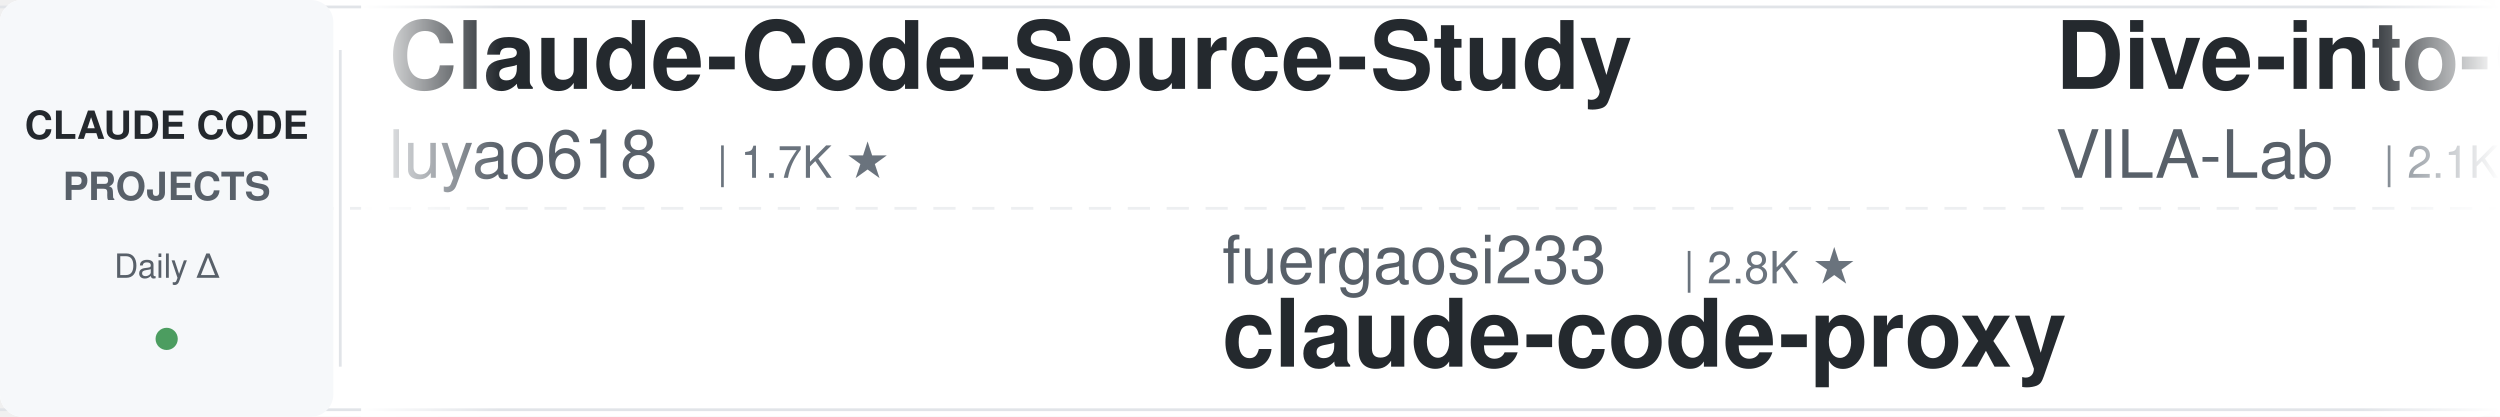
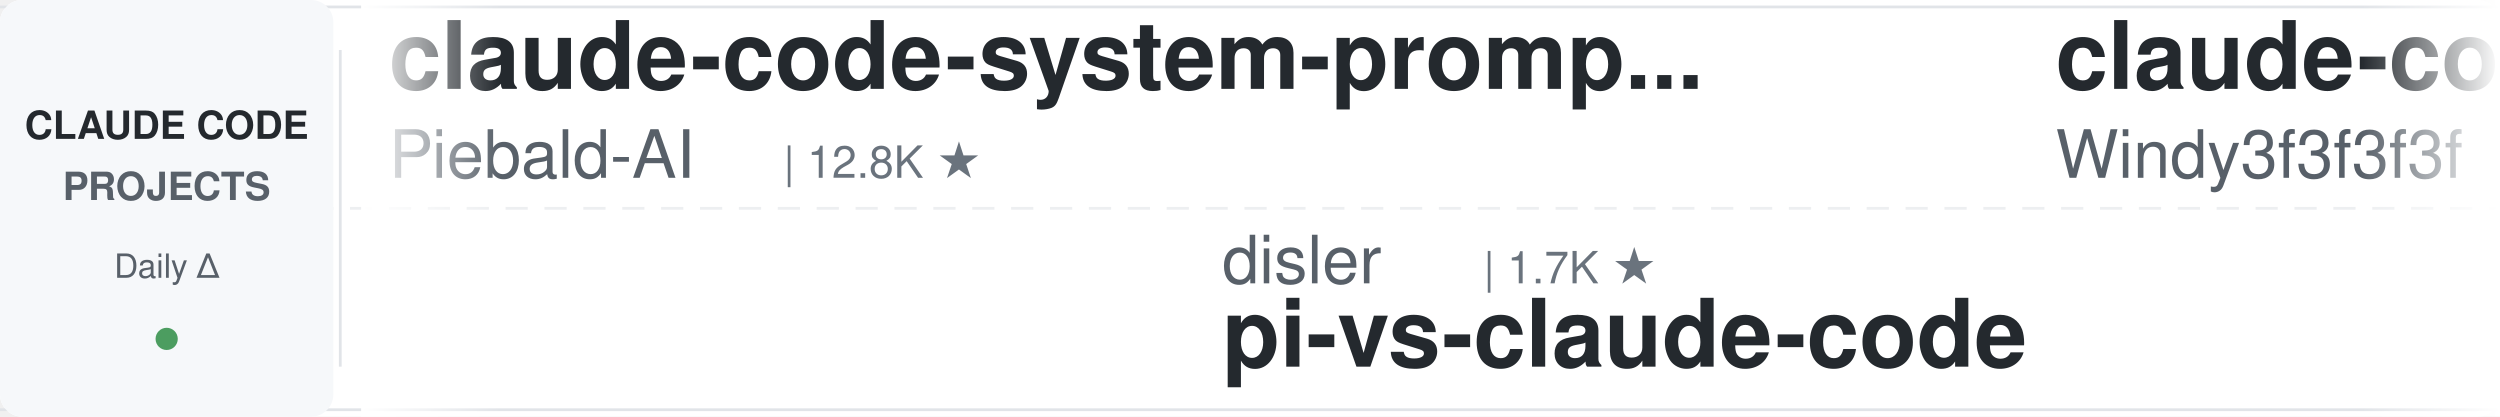
<svg xmlns="http://www.w3.org/2000/svg" width="900" height="150">
  <defs>
    <linearGradient id="leftFade" x1="0%" y1="0%" x2="100%" y2="0%">
      <stop offset="0%" style="stop-color:#ffffff;stop-opacity:1" />
      <stop offset="100%" style="stop-color:#ffffff;stop-opacity:0" />
    </linearGradient>
    <linearGradient id="rightFade" x1="0%" y1="0%" x2="100%" y2="0%">
      <stop offset="0%" style="stop-color:#ffffff;stop-opacity:0" />
      <stop offset="100%" style="stop-color:#ffffff;stop-opacity:1" />
    </linearGradient>
  </defs>
  <rect width="900" height="150" fill="#ffffff" rx="8" />
  <rect x="0" y="2" width="900" height="1" fill="#e1e4e8" />
  <rect x="0" y="147" width="900" height="1" fill="#e1e4e8" />
  <line x1="0" y1="75" x2="900" y2="75" stroke="#e1e4e8" stroke-width="1" stroke-dasharray="8 6" opacity="0.6" />
  <rect x="0" y="0" width="120" height="150" fill="#f6f8fa" rx="8" />
  <text x="60" y="50" font-family="-apple-system, BlinkMacSystemFont, 'Segoe UI', Helvetica, Arial, sans-serif" font-size="14" font-weight="600" fill="#24292e" text-anchor="middle">CLAUDE CODE</text>
  <text x="60" y="72" font-family="-apple-system, BlinkMacSystemFont, 'Segoe UI', Helvetica, Arial, sans-serif" font-size="14" font-weight="600" fill="#586069" text-anchor="middle">PROJECTS</text>
  <text x="60" y="100" font-family="-apple-system, BlinkMacSystemFont, 'Segoe UI', Helvetica, Arial, sans-serif" font-size="12" font-weight="500" fill="#586069" text-anchor="middle">Daily Δ</text>
  <circle cx="60" cy="122" r="4" fill="#22863a" opacity="0.8" />
  <rect x="122" y="18" width="1" height="114" fill="#e1e4e8" />
  <clipPath id="tickerClip">
    <rect x="130" y="0" width="770" height="150" />
  </clipPath>
  <g clip-path="url(#tickerClip)">
    <g id="tickerItems">
      <animateTransform attributeName="transform" attributeType="XML" type="translate" from="0 0" to="-3000 0" dur="54s" repeatCount="indefinite" />
      <g transform="translate(0, 0)">
-         <text x="140" y="32" font-family="-apple-system, BlinkMacSystemFont, 'Segoe UI', Helvetica, Arial, sans-serif" font-size="34" font-weight="600" fill="#24292e">Claude-Code-Source-Study</text>
-         <text x="140" y="64" font-family="-apple-system, BlinkMacSystemFont, 'Segoe UI', Helvetica, Arial, sans-serif" font-size="24" font-weight="400" fill="#586069">luyao618</text>
-         <text x="258" y="64" font-family="-apple-system, BlinkMacSystemFont, 'Segoe UI', Helvetica, Arial, sans-serif" font-size="16" font-weight="500" fill="#6a737d">| 1.7K ★</text>
+         <text x="140" y="32" font-family="-apple-system, BlinkMacSystemFont, 'Segoe UI', Helvetica, Arial, sans-serif" font-size="34" font-weight="600" fill="#24292e">claude-code-system-promp...</text>
+         <text x="140" y="64" font-family="-apple-system, BlinkMacSystemFont, 'Segoe UI', Helvetica, Arial, sans-serif" font-size="24" font-weight="400" fill="#586069">Piebald-AI</text>
+         <text x="282" y="64" font-family="-apple-system, BlinkMacSystemFont, 'Segoe UI', Helvetica, Arial, sans-serif" font-size="16" font-weight="500" fill="#6a737d">| 12.8K ★</text>
      </g>
      <g transform="translate(300, 0)">
-         <text x="140" y="102" font-family="-apple-system, BlinkMacSystemFont, 'Segoe UI', Helvetica, Arial, sans-serif" font-size="24" font-weight="400" fill="#586069">fuergaosi233</text>
-         <text x="306" y="102" font-family="-apple-system, BlinkMacSystemFont, 'Segoe UI', Helvetica, Arial, sans-serif" font-size="16" font-weight="500" fill="#6a737d">| 2.8K ★</text>
-         <text x="140" y="132" font-family="-apple-system, BlinkMacSystemFont, 'Segoe UI', Helvetica, Arial, sans-serif" font-size="34" font-weight="600" fill="#24292e">claude-code-proxy</text>
+         <text x="140" y="102" font-family="-apple-system, BlinkMacSystemFont, 'Segoe UI', Helvetica, Arial, sans-serif" font-size="24" font-weight="400" fill="#586069">disler</text>
+         <text x="234" y="102" font-family="-apple-system, BlinkMacSystemFont, 'Segoe UI', Helvetica, Arial, sans-serif" font-size="16" font-weight="500" fill="#6a737d">| 1.7K ★</text>
+         <text x="140" y="132" font-family="-apple-system, BlinkMacSystemFont, 'Segoe UI', Helvetica, Arial, sans-serif" font-size="34" font-weight="600" fill="#24292e">pi-vs-claude-code</text>
      </g>
      <g transform="translate(600, 0)">
-         <text x="140" y="32" font-family="-apple-system, BlinkMacSystemFont, 'Segoe UI', Helvetica, Arial, sans-serif" font-size="34" font-weight="600" fill="#24292e">Dive-into-Claude-Code</text>
-         <text x="140" y="64" font-family="-apple-system, BlinkMacSystemFont, 'Segoe UI', Helvetica, Arial, sans-serif" font-size="24" font-weight="400" fill="#586069">VILA-Lab</text>
-         <text x="258" y="64" font-family="-apple-system, BlinkMacSystemFont, 'Segoe UI', Helvetica, Arial, sans-serif" font-size="16" font-weight="500" fill="#6a737d">| 2.1K ★</text>
+         <text x="140" y="32" font-family="-apple-system, BlinkMacSystemFont, 'Segoe UI', Helvetica, Arial, sans-serif" font-size="34" font-weight="600" fill="#24292e">claude-code-from-scratch</text>
+         <text x="140" y="64" font-family="-apple-system, BlinkMacSystemFont, 'Segoe UI', Helvetica, Arial, sans-serif" font-size="24" font-weight="400" fill="#586069">Windy3f3f3f3f</text>
+         <text x="318" y="64" font-family="-apple-system, BlinkMacSystemFont, 'Segoe UI', Helvetica, Arial, sans-serif" font-size="16" font-weight="500" fill="#6a737d">| 2.7K ★</text>
      </g>
      <g transform="translate(900, 0)">
-         <text x="140" y="102" font-family="-apple-system, BlinkMacSystemFont, 'Segoe UI', Helvetica, Arial, sans-serif" font-size="24" font-weight="400" fill="#586069">WorldFlowAI</text>
-         <text x="294" y="102" font-family="-apple-system, BlinkMacSystemFont, 'Segoe UI', Helvetica, Arial, sans-serif" font-size="16" font-weight="500" fill="#6a737d">| 3.6K ★</text>
-         <text x="140" y="132" font-family="-apple-system, BlinkMacSystemFont, 'Segoe UI', Helvetica, Arial, sans-serif" font-size="34" font-weight="600" fill="#24292e">everything-claude-code</text>
+         <text x="140" y="102" font-family="-apple-system, BlinkMacSystemFont, 'Segoe UI', Helvetica, Arial, sans-serif" font-size="24" font-weight="400" fill="#586069">feiskyer</text>
+         <text x="258" y="102" font-family="-apple-system, BlinkMacSystemFont, 'Segoe UI', Helvetica, Arial, sans-serif" font-size="16" font-weight="500" fill="#6a737d">| 1.7K ★</text>
+         <text x="140" y="132" font-family="-apple-system, BlinkMacSystemFont, 'Segoe UI', Helvetica, Arial, sans-serif" font-size="34" font-weight="600" fill="#24292e">claude-code-settings</text>
      </g>
      <g transform="translate(1200, 0)">
-         <text x="140" y="32" font-family="-apple-system, BlinkMacSystemFont, 'Segoe UI', Helvetica, Arial, sans-serif" font-size="34" font-weight="600" fill="#24292e">awesome-claude-code-plug...</text>
-         <text x="140" y="64" font-family="-apple-system, BlinkMacSystemFont, 'Segoe UI', Helvetica, Arial, sans-serif" font-size="24" font-weight="400" fill="#586069">ccplugins</text>
-         <text x="270" y="64" font-family="-apple-system, BlinkMacSystemFont, 'Segoe UI', Helvetica, Arial, sans-serif" font-size="16" font-weight="500" fill="#6a737d">| 952 ★</text>
+         <text x="140" y="32" font-family="-apple-system, BlinkMacSystemFont, 'Segoe UI', Helvetica, Arial, sans-serif" font-size="34" font-weight="600" fill="#24292e">claude-code-base-action</text>
+         <text x="140" y="64" font-family="-apple-system, BlinkMacSystemFont, 'Segoe UI', Helvetica, Arial, sans-serif" font-size="24" font-weight="400" fill="#586069">anthropics</text>
+         <text x="282" y="64" font-family="-apple-system, BlinkMacSystemFont, 'Segoe UI', Helvetica, Arial, sans-serif" font-size="16" font-weight="500" fill="#6a737d">| 991 ★</text>
      </g>
      <g transform="translate(1500, 0)">
-         <text x="140" y="102" font-family="-apple-system, BlinkMacSystemFont, 'Segoe UI', Helvetica, Arial, sans-serif" font-size="24" font-weight="400" fill="#586069">jqueryscript</text>
-         <text x="306" y="102" font-family="-apple-system, BlinkMacSystemFont, 'Segoe UI', Helvetica, Arial, sans-serif" font-size="16" font-weight="500" fill="#6a737d">| 517 ★</text>
-         <text x="140" y="132" font-family="-apple-system, BlinkMacSystemFont, 'Segoe UI', Helvetica, Arial, sans-serif" font-size="34" font-weight="600" fill="#24292e">awesome-claude-code</text>
+         <text x="140" y="102" font-family="-apple-system, BlinkMacSystemFont, 'Segoe UI', Helvetica, Arial, sans-serif" font-size="24" font-weight="400" fill="#586069">liuup</text>
+         <text x="222" y="102" font-family="-apple-system, BlinkMacSystemFont, 'Segoe UI', Helvetica, Arial, sans-serif" font-size="16" font-weight="500" fill="#6a737d">| 4.0K ★</text>
+         <text x="140" y="132" font-family="-apple-system, BlinkMacSystemFont, 'Segoe UI', Helvetica, Arial, sans-serif" font-size="34" font-weight="600" fill="#24292e">claude-code-analysis</text>
      </g>
      <g transform="translate(1800, 0)">
-         <text x="140" y="32" font-family="-apple-system, BlinkMacSystemFont, 'Segoe UI', Helvetica, Arial, sans-serif" font-size="34" font-weight="600" fill="#24292e">ECC</text>
-         <text x="140" y="64" font-family="-apple-system, BlinkMacSystemFont, 'Segoe UI', Helvetica, Arial, sans-serif" font-size="24" font-weight="400" fill="#586069">affaan-m</text>
-         <text x="258" y="64" font-family="-apple-system, BlinkMacSystemFont, 'Segoe UI', Helvetica, Arial, sans-serif" font-size="16" font-weight="500" fill="#6a737d">| 267.4K ★</text>
+         <text x="140" y="32" font-family="-apple-system, BlinkMacSystemFont, 'Segoe UI', Helvetica, Arial, sans-serif" font-size="34" font-weight="600" fill="#24292e">claude-code-local</text>
+         <text x="140" y="64" font-family="-apple-system, BlinkMacSystemFont, 'Segoe UI', Helvetica, Arial, sans-serif" font-size="24" font-weight="400" fill="#586069">nicedreamzapp</text>
+         <text x="318" y="64" font-family="-apple-system, BlinkMacSystemFont, 'Segoe UI', Helvetica, Arial, sans-serif" font-size="16" font-weight="500" fill="#6a737d">| 3.3K ★</text>
      </g>
      <g transform="translate(2100, 0)">
-         <text x="140" y="102" font-family="-apple-system, BlinkMacSystemFont, 'Segoe UI', Helvetica, Arial, sans-serif" font-size="24" font-weight="400" fill="#586069">daymade</text>
-         <text x="246" y="102" font-family="-apple-system, BlinkMacSystemFont, 'Segoe UI', Helvetica, Arial, sans-serif" font-size="16" font-weight="500" fill="#6a737d">| 1.4K ★</text>
-         <text x="140" y="132" font-family="-apple-system, BlinkMacSystemFont, 'Segoe UI', Helvetica, Arial, sans-serif" font-size="34" font-weight="600" fill="#24292e">claude-code-skills</text>
+         <text x="140" y="102" font-family="-apple-system, BlinkMacSystemFont, 'Segoe UI', Helvetica, Arial, sans-serif" font-size="24" font-weight="400" fill="#586069">shanraisshan</text>
+         <text x="306" y="102" font-family="-apple-system, BlinkMacSystemFont, 'Segoe UI', Helvetica, Arial, sans-serif" font-size="16" font-weight="500" fill="#6a737d">| 66.4K ★</text>
+         <text x="140" y="132" font-family="-apple-system, BlinkMacSystemFont, 'Segoe UI', Helvetica, Arial, sans-serif" font-size="34" font-weight="600" fill="#24292e">claude-code-best-practic...</text>
      </g>
      <g transform="translate(2400, 0)">
-         <text x="140" y="32" font-family="-apple-system, BlinkMacSystemFont, 'Segoe UI', Helvetica, Arial, sans-serif" font-size="34" font-weight="600" fill="#24292e">claude-code-book</text>
-         <text x="140" y="64" font-family="-apple-system, BlinkMacSystemFont, 'Segoe UI', Helvetica, Arial, sans-serif" font-size="24" font-weight="400" fill="#586069">lintsinghua</text>
-         <text x="294" y="64" font-family="-apple-system, BlinkMacSystemFont, 'Segoe UI', Helvetica, Arial, sans-serif" font-size="16" font-weight="500" fill="#6a737d">| 4.3K ★</text>
+         <text x="140" y="32" font-family="-apple-system, BlinkMacSystemFont, 'Segoe UI', Helvetica, Arial, sans-serif" font-size="34" font-weight="600" fill="#24292e">claude-coder</text>
+         <text x="140" y="64" font-family="-apple-system, BlinkMacSystemFont, 'Segoe UI', Helvetica, Arial, sans-serif" font-size="24" font-weight="400" fill="#586069">kodu-ai</text>
+         <text x="246" y="64" font-family="-apple-system, BlinkMacSystemFont, 'Segoe UI', Helvetica, Arial, sans-serif" font-size="16" font-weight="500" fill="#6a737d">| 5.2K ★</text>
      </g>
      <g transform="translate(2700, 0)">
-         <text x="140" y="102" font-family="-apple-system, BlinkMacSystemFont, 'Segoe UI', Helvetica, Arial, sans-serif" font-size="24" font-weight="400" fill="#586069">anthropics</text>
-         <text x="282" y="102" font-family="-apple-system, BlinkMacSystemFont, 'Segoe UI', Helvetica, Arial, sans-serif" font-size="16" font-weight="500" fill="#6a737d">| 991 ★</text>
-         <text x="140" y="132" font-family="-apple-system, BlinkMacSystemFont, 'Segoe UI', Helvetica, Arial, sans-serif" font-size="34" font-weight="600" fill="#24292e">claude-code-base-action</text>
+         <text x="140" y="102" font-family="-apple-system, BlinkMacSystemFont, 'Segoe UI', Helvetica, Arial, sans-serif" font-size="24" font-weight="400" fill="#586069">Maciek-roboblog</text>
+         <text x="342" y="102" font-family="-apple-system, BlinkMacSystemFont, 'Segoe UI', Helvetica, Arial, sans-serif" font-size="16" font-weight="500" fill="#6a737d">| 8.7K ★</text>
+         <text x="140" y="132" font-family="-apple-system, BlinkMacSystemFont, 'Segoe UI', Helvetica, Arial, sans-serif" font-size="34" font-weight="600" fill="#24292e">Claude-Code-Usage-Monito...</text>
      </g>
      <g transform="translate(3000, 0)">
-         <text x="140" y="32" font-family="-apple-system, BlinkMacSystemFont, 'Segoe UI', Helvetica, Arial, sans-serif" font-size="34" font-weight="600" fill="#24292e">Claude-Code-Source-Study</text>
-         <text x="140" y="64" font-family="-apple-system, BlinkMacSystemFont, 'Segoe UI', Helvetica, Arial, sans-serif" font-size="24" font-weight="400" fill="#586069">luyao618</text>
-         <text x="258" y="64" font-family="-apple-system, BlinkMacSystemFont, 'Segoe UI', Helvetica, Arial, sans-serif" font-size="16" font-weight="500" fill="#6a737d">| 1.7K ★</text>
+         <text x="140" y="32" font-family="-apple-system, BlinkMacSystemFont, 'Segoe UI', Helvetica, Arial, sans-serif" font-size="34" font-weight="600" fill="#24292e">claude-code-system-promp...</text>
+         <text x="140" y="64" font-family="-apple-system, BlinkMacSystemFont, 'Segoe UI', Helvetica, Arial, sans-serif" font-size="24" font-weight="400" fill="#586069">Piebald-AI</text>
+         <text x="282" y="64" font-family="-apple-system, BlinkMacSystemFont, 'Segoe UI', Helvetica, Arial, sans-serif" font-size="16" font-weight="500" fill="#6a737d">| 12.8K ★</text>
      </g>
      <g transform="translate(3300, 0)">
-         <text x="140" y="102" font-family="-apple-system, BlinkMacSystemFont, 'Segoe UI', Helvetica, Arial, sans-serif" font-size="24" font-weight="400" fill="#586069">fuergaosi233</text>
-         <text x="306" y="102" font-family="-apple-system, BlinkMacSystemFont, 'Segoe UI', Helvetica, Arial, sans-serif" font-size="16" font-weight="500" fill="#6a737d">| 2.8K ★</text>
-         <text x="140" y="132" font-family="-apple-system, BlinkMacSystemFont, 'Segoe UI', Helvetica, Arial, sans-serif" font-size="34" font-weight="600" fill="#24292e">claude-code-proxy</text>
+         <text x="140" y="102" font-family="-apple-system, BlinkMacSystemFont, 'Segoe UI', Helvetica, Arial, sans-serif" font-size="24" font-weight="400" fill="#586069">disler</text>
+         <text x="234" y="102" font-family="-apple-system, BlinkMacSystemFont, 'Segoe UI', Helvetica, Arial, sans-serif" font-size="16" font-weight="500" fill="#6a737d">| 1.7K ★</text>
+         <text x="140" y="132" font-family="-apple-system, BlinkMacSystemFont, 'Segoe UI', Helvetica, Arial, sans-serif" font-size="34" font-weight="600" fill="#24292e">pi-vs-claude-code</text>
      </g>
      <g transform="translate(3600, 0)">
-         <text x="140" y="32" font-family="-apple-system, BlinkMacSystemFont, 'Segoe UI', Helvetica, Arial, sans-serif" font-size="34" font-weight="600" fill="#24292e">Dive-into-Claude-Code</text>
-         <text x="140" y="64" font-family="-apple-system, BlinkMacSystemFont, 'Segoe UI', Helvetica, Arial, sans-serif" font-size="24" font-weight="400" fill="#586069">VILA-Lab</text>
-         <text x="258" y="64" font-family="-apple-system, BlinkMacSystemFont, 'Segoe UI', Helvetica, Arial, sans-serif" font-size="16" font-weight="500" fill="#6a737d">| 2.1K ★</text>
+         <text x="140" y="32" font-family="-apple-system, BlinkMacSystemFont, 'Segoe UI', Helvetica, Arial, sans-serif" font-size="34" font-weight="600" fill="#24292e">claude-code-from-scratch</text>
+         <text x="140" y="64" font-family="-apple-system, BlinkMacSystemFont, 'Segoe UI', Helvetica, Arial, sans-serif" font-size="24" font-weight="400" fill="#586069">Windy3f3f3f3f</text>
+         <text x="318" y="64" font-family="-apple-system, BlinkMacSystemFont, 'Segoe UI', Helvetica, Arial, sans-serif" font-size="16" font-weight="500" fill="#6a737d">| 2.7K ★</text>
      </g>
      <g transform="translate(3900, 0)">
-         <text x="140" y="102" font-family="-apple-system, BlinkMacSystemFont, 'Segoe UI', Helvetica, Arial, sans-serif" font-size="24" font-weight="400" fill="#586069">WorldFlowAI</text>
-         <text x="294" y="102" font-family="-apple-system, BlinkMacSystemFont, 'Segoe UI', Helvetica, Arial, sans-serif" font-size="16" font-weight="500" fill="#6a737d">| 3.6K ★</text>
-         <text x="140" y="132" font-family="-apple-system, BlinkMacSystemFont, 'Segoe UI', Helvetica, Arial, sans-serif" font-size="34" font-weight="600" fill="#24292e">everything-claude-code</text>
+         <text x="140" y="102" font-family="-apple-system, BlinkMacSystemFont, 'Segoe UI', Helvetica, Arial, sans-serif" font-size="24" font-weight="400" fill="#586069">feiskyer</text>
+         <text x="258" y="102" font-family="-apple-system, BlinkMacSystemFont, 'Segoe UI', Helvetica, Arial, sans-serif" font-size="16" font-weight="500" fill="#6a737d">| 1.7K ★</text>
+         <text x="140" y="132" font-family="-apple-system, BlinkMacSystemFont, 'Segoe UI', Helvetica, Arial, sans-serif" font-size="34" font-weight="600" fill="#24292e">claude-code-settings</text>
      </g>
    </g>
  </g>
  <rect x="130" y="0" width="50" height="150" fill="url(#leftFade)" />
  <rect x="850" y="0" width="50" height="150" fill="url(#rightFade)" />
</svg>
